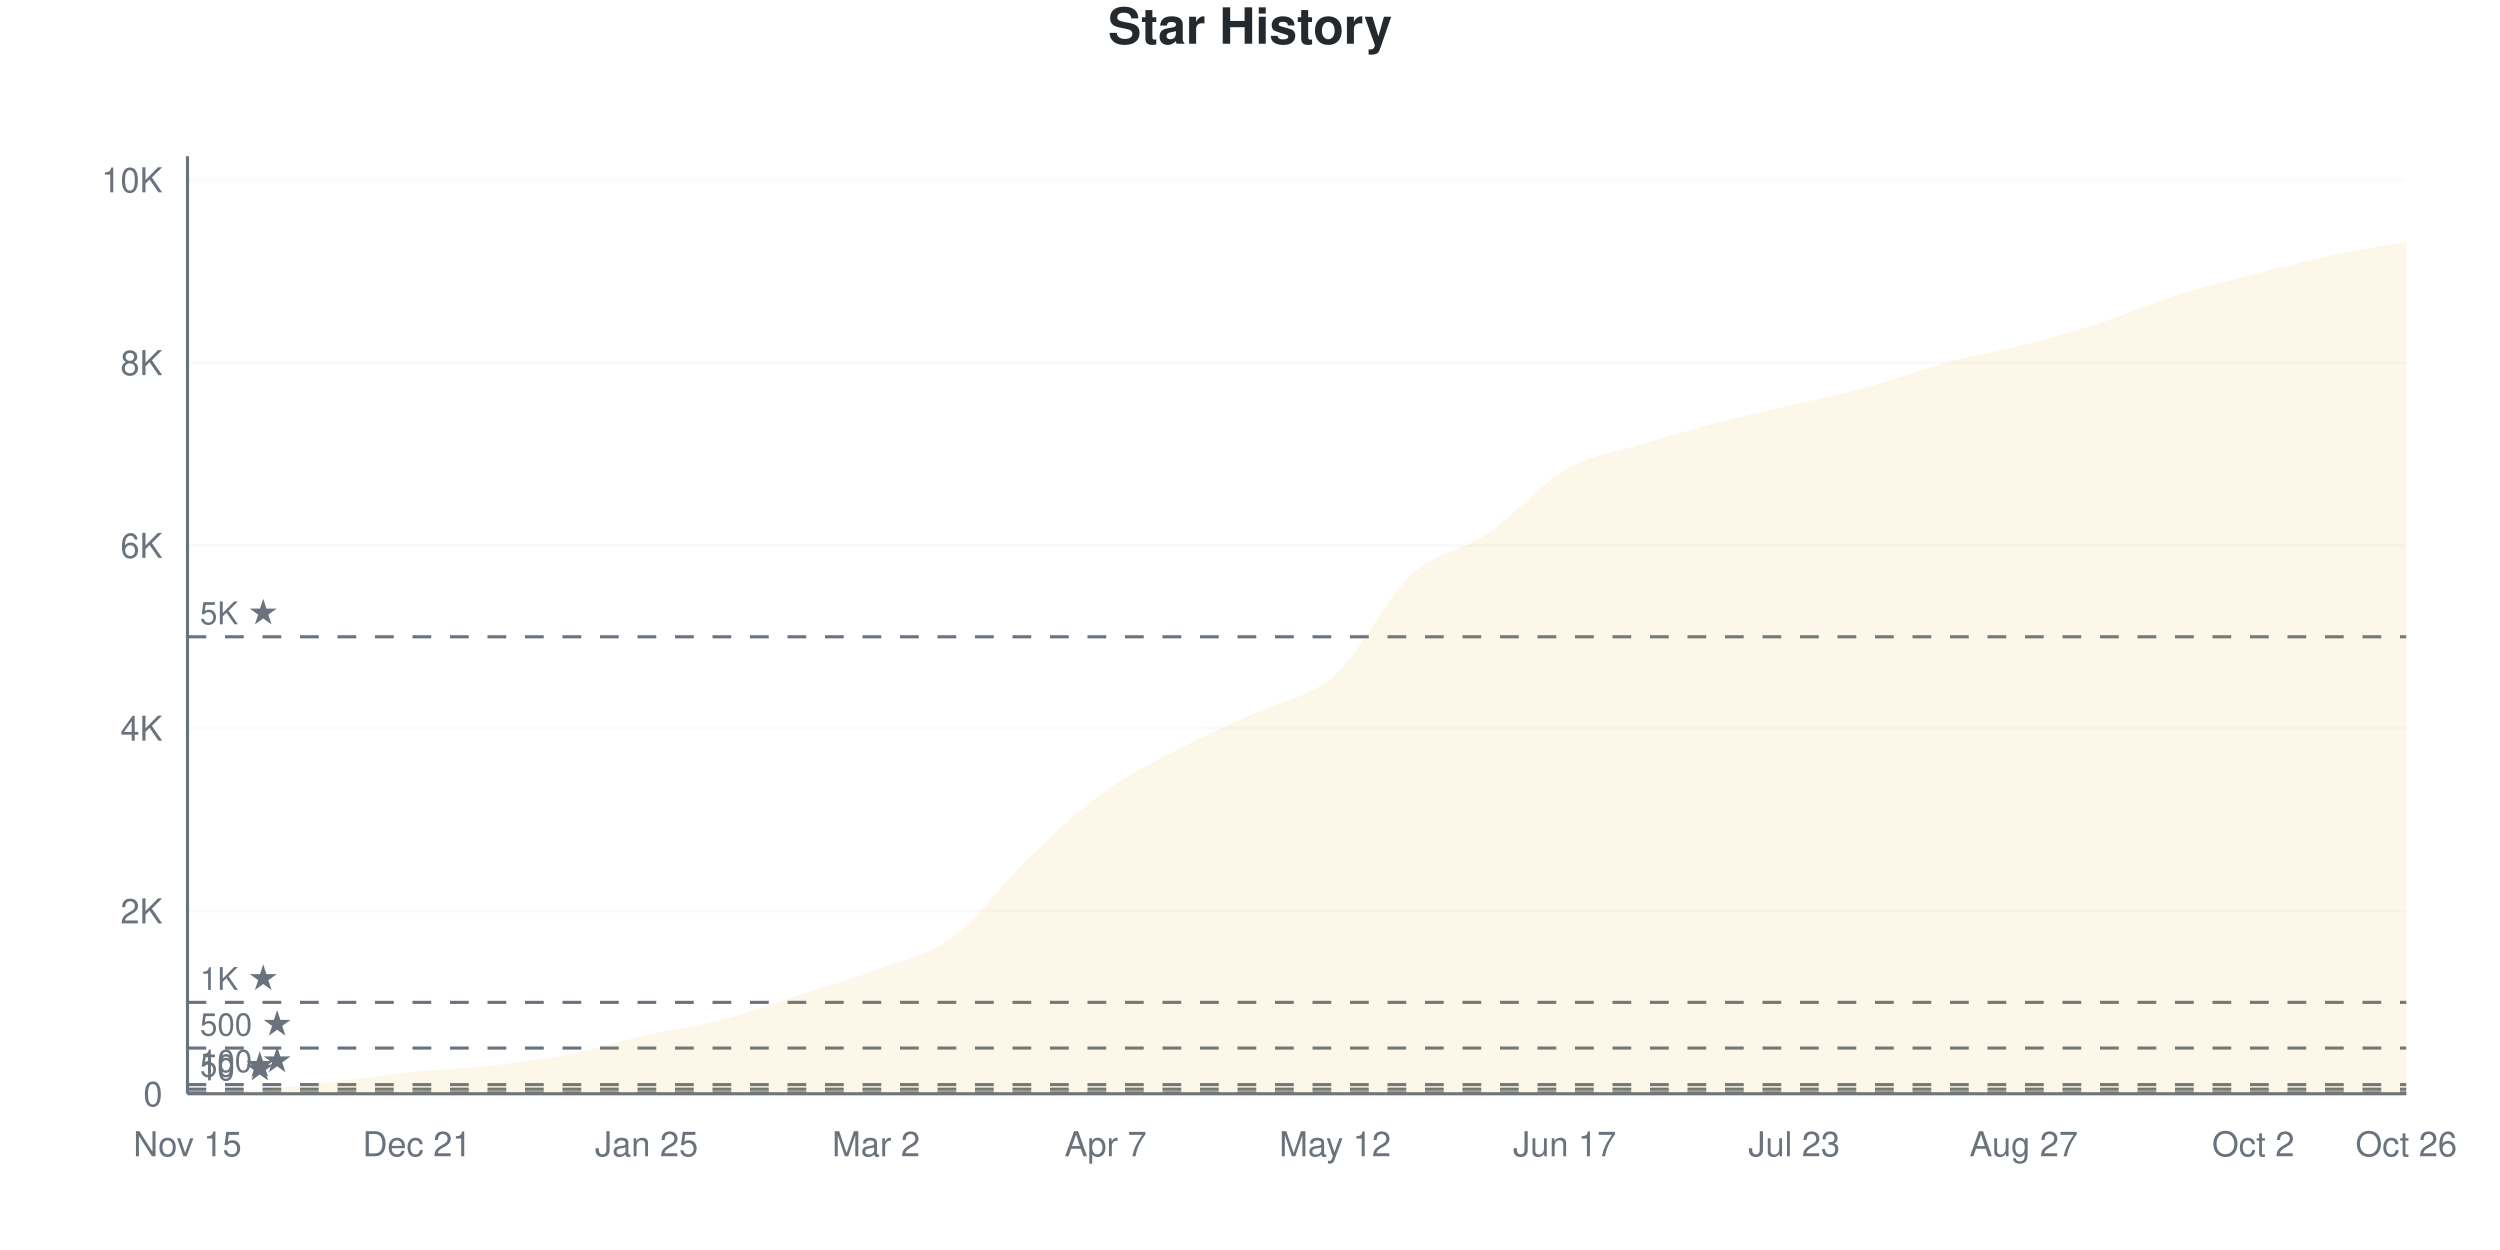
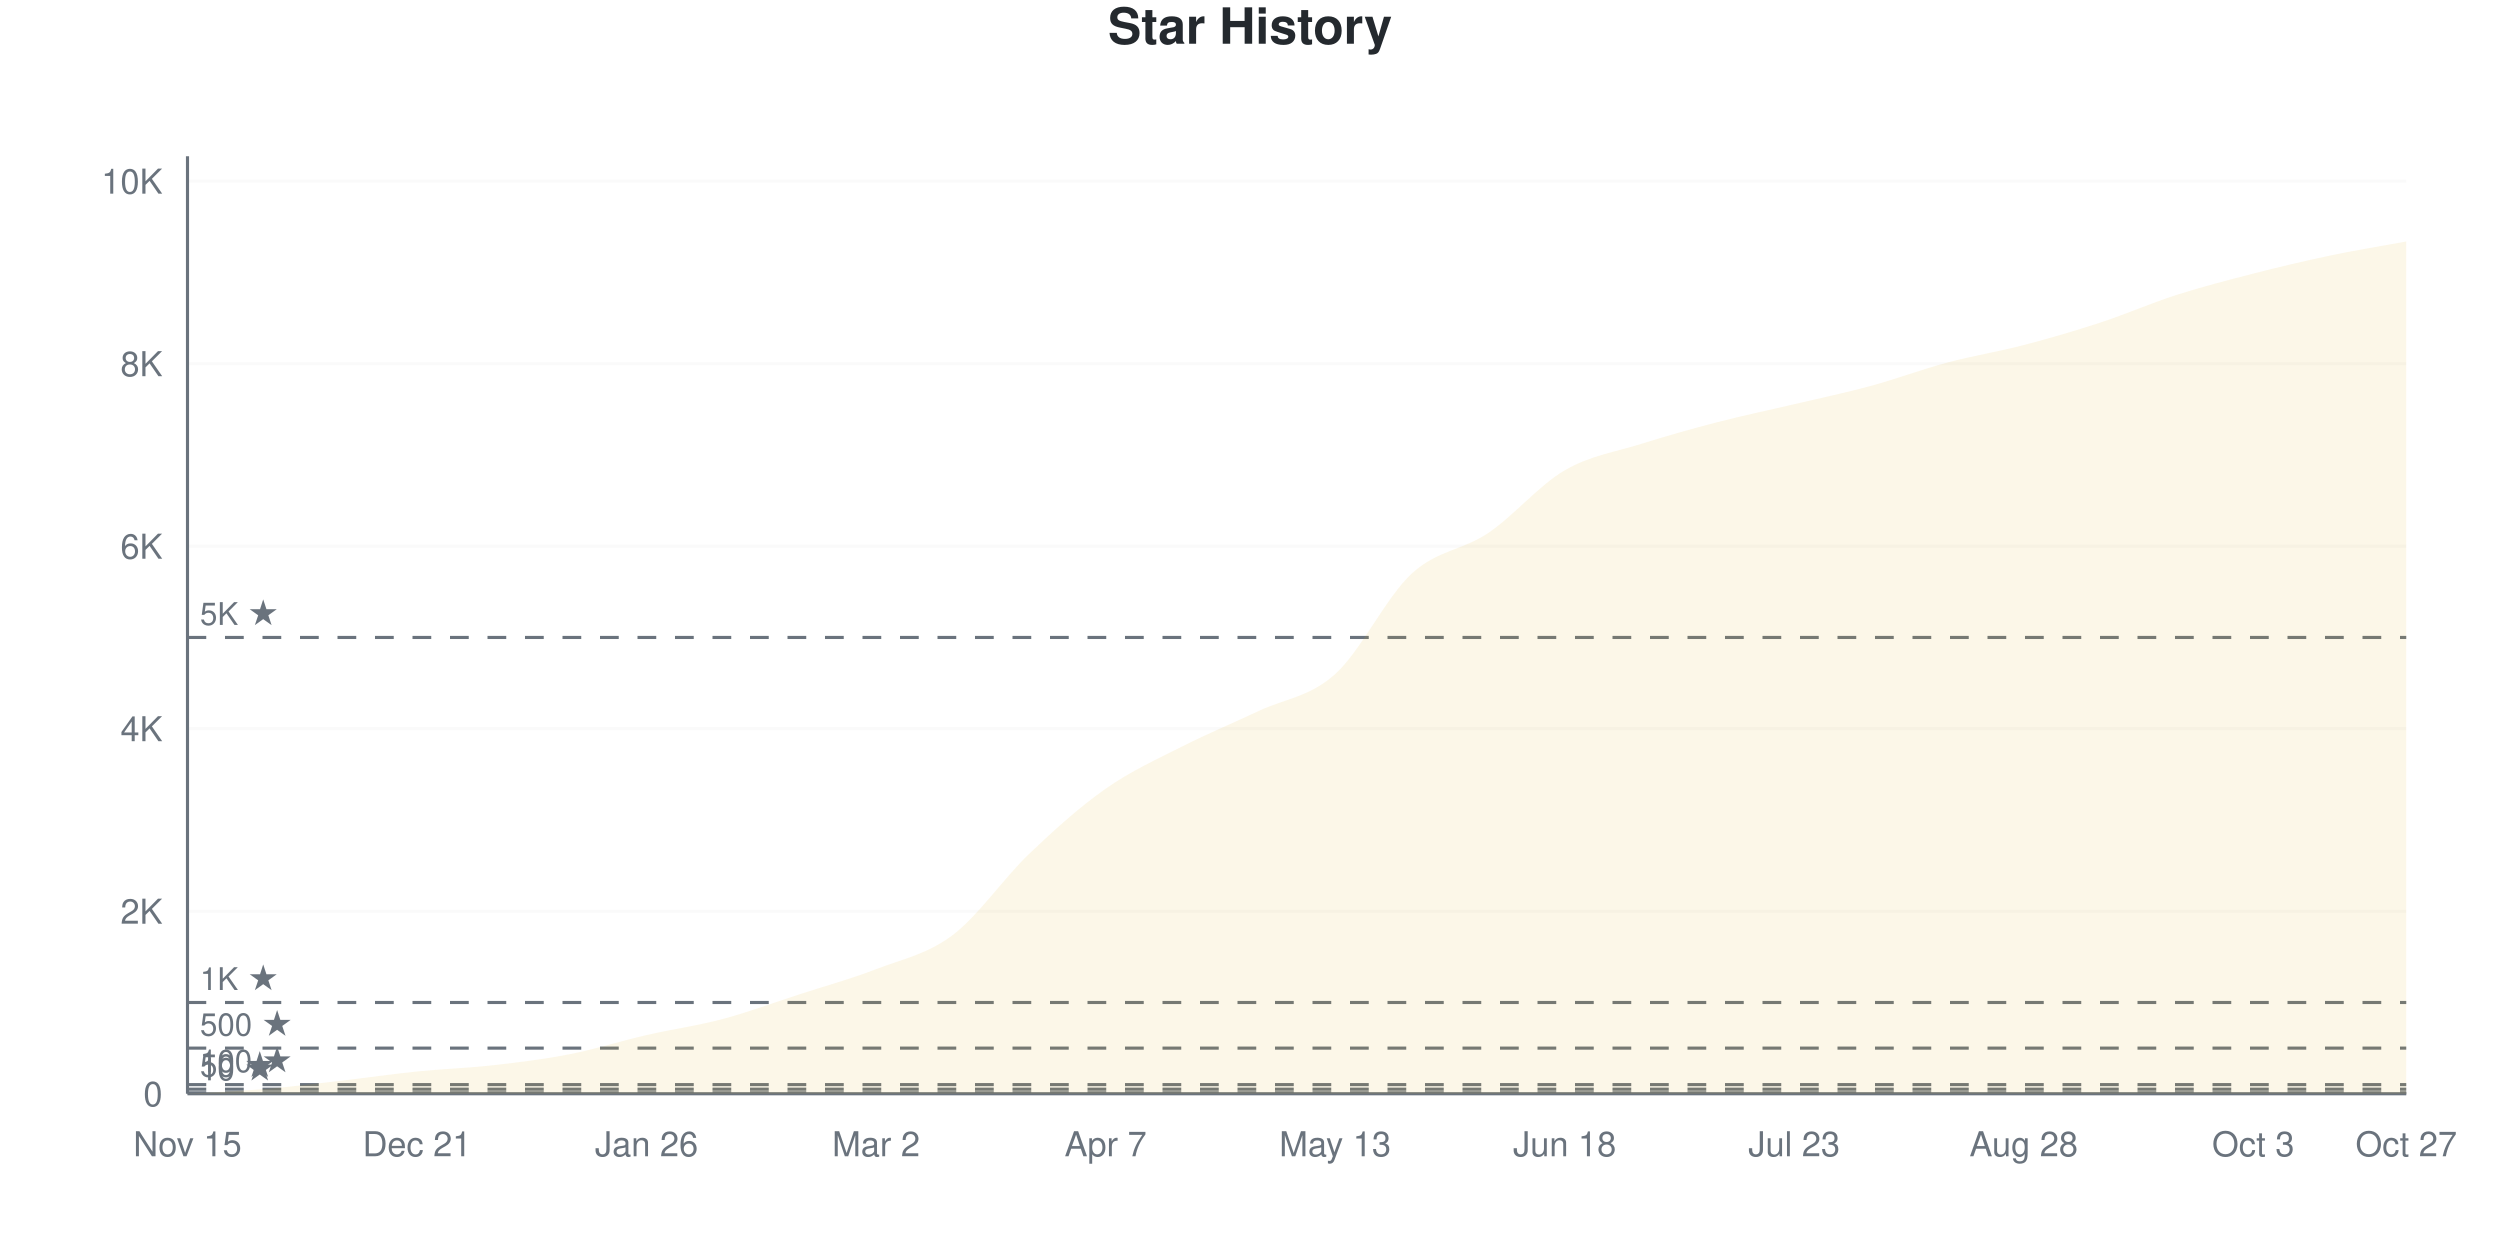
<svg xmlns="http://www.w3.org/2000/svg" viewBox="0 0 800 400" width="800" height="400">
  <style>
    @keyframes drawLine {
      to { stroke-dashoffset: 0; }
    }
    @keyframes fadeInPoint {
      from { opacity: 0; }
      to { opacity: 1; }
    }
    .data-line-0 {
      stroke-dasharray: 1172;
      stroke-dashoffset: 1172;
      animation: drawLine 2s ease-out forwards;
    }
    .data-point {
      opacity: 0;
      animation: fadeInPoint 0.5s ease-out forwards;
    }
    .chart-bg { fill: #fff; }
    .chart-text { fill: #24292e; }
    .chart-muted { fill: #6a737d; }
    .chart-grid { stroke: #eee; }
    .chart-axis { stroke: #6a737d; }
    @media (prefers-color-scheme: dark) {
      .chart-bg { fill: #0d1117; }
      .chart-text { fill: #e6edf3; }
      .chart-muted { fill: #8b949e; }
      .chart-grid { stroke: #21262d; }
      .chart-axis { stroke: #8b949e; }
    }
  </style>
  <rect width="800" height="400" class="chart-bg" />
  <text x="400" y="14" text-anchor="middle" class="chart-text" font-size="16" font-weight="bold" font-family="-apple-system, BlinkMacSystemFont, 'Segoe UI', Helvetica, Arial, sans-serif">Star History</text>
  <g class="grid">
    <line x1="60" y1="350" x2="770" y2="350" class="chart-grid" stroke-opacity="0.3" />
    <text x="52" y="354" text-anchor="end" class="chart-muted" font-size="11" font-family="-apple-system, BlinkMacSystemFont, 'Segoe UI', Helvetica, Arial, sans-serif">0</text>
-     <line x1="60" y1="291.509" x2="770" y2="291.509" class="chart-grid" stroke-opacity="0.3" />
-     <text x="52" y="295.509" text-anchor="end" class="chart-muted" font-size="11" font-family="-apple-system, BlinkMacSystemFont, 'Segoe UI', Helvetica, Arial, sans-serif">2K</text>
-     <line x1="60" y1="233.018" x2="770" y2="233.018" class="chart-grid" stroke-opacity="0.3" />
-     <text x="52" y="237.018" text-anchor="end" class="chart-muted" font-size="11" font-family="-apple-system, BlinkMacSystemFont, 'Segoe UI', Helvetica, Arial, sans-serif">4K</text>
-     <line x1="60" y1="174.527" x2="770" y2="174.527" class="chart-grid" stroke-opacity="0.3" />
-     <text x="52" y="178.527" text-anchor="end" class="chart-muted" font-size="11" font-family="-apple-system, BlinkMacSystemFont, 'Segoe UI', Helvetica, Arial, sans-serif">6K</text>
-     <line x1="60" y1="116.036" x2="770" y2="116.036" class="chart-grid" stroke-opacity="0.3" />
-     <text x="52" y="120.036" text-anchor="end" class="chart-muted" font-size="11" font-family="-apple-system, BlinkMacSystemFont, 'Segoe UI', Helvetica, Arial, sans-serif">8K</text>
-     <line x1="60" y1="57.545" x2="770" y2="57.545" class="chart-grid" stroke-opacity="0.3" />
-     <text x="52" y="61.545" text-anchor="end" class="chart-muted" font-size="11" font-family="-apple-system, BlinkMacSystemFont, 'Segoe UI', Helvetica, Arial, sans-serif">10K</text>
+     <line x1="60" y1="291.594" x2="770" y2="291.594" class="chart-grid" stroke-opacity="0.3" />
+     <text x="52" y="295.594" text-anchor="end" class="chart-muted" font-size="11" font-family="-apple-system, BlinkMacSystemFont, 'Segoe UI', Helvetica, Arial, sans-serif">2K</text>
+     <line x1="60" y1="233.189" x2="770" y2="233.189" class="chart-grid" stroke-opacity="0.3" />
+     <text x="52" y="237.189" text-anchor="end" class="chart-muted" font-size="11" font-family="-apple-system, BlinkMacSystemFont, 'Segoe UI', Helvetica, Arial, sans-serif">4K</text>
+     <line x1="60" y1="174.783" x2="770" y2="174.783" class="chart-grid" stroke-opacity="0.3" />
+     <text x="52" y="178.783" text-anchor="end" class="chart-muted" font-size="11" font-family="-apple-system, BlinkMacSystemFont, 'Segoe UI', Helvetica, Arial, sans-serif">6K</text>
+     <line x1="60" y1="116.378" x2="770" y2="116.378" class="chart-grid" stroke-opacity="0.3" />
+     <text x="52" y="120.378" text-anchor="end" class="chart-muted" font-size="11" font-family="-apple-system, BlinkMacSystemFont, 'Segoe UI', Helvetica, Arial, sans-serif">8K</text>
+     <line x1="60" y1="57.972" x2="770" y2="57.972" class="chart-grid" stroke-opacity="0.3" />
+     <text x="52" y="61.972" text-anchor="end" class="chart-muted" font-size="11" font-family="-apple-system, BlinkMacSystemFont, 'Segoe UI', Helvetica, Arial, sans-serif">10K</text>
  </g>
  <g class="milestones">
    <line x1="60" y1="349.708" x2="770" y2="349.708" class="chart-axis" stroke-width="1" stroke-dasharray="6,6" />
    <text x="64" y="345.708" class="chart-muted" font-size="10" font-family="-apple-system, BlinkMacSystemFont, 'Segoe UI', Helvetica, Arial, sans-serif">10 ★</text>
-     <line x1="60" y1="348.538" x2="770" y2="348.538" class="chart-axis" stroke-width="1" stroke-dasharray="6,6" />
-     <text x="64" y="344.538" class="chart-muted" font-size="10" font-family="-apple-system, BlinkMacSystemFont, 'Segoe UI', Helvetica, Arial, sans-serif">50 ★</text>
-     <line x1="60" y1="347.075" x2="770" y2="347.075" class="chart-axis" stroke-width="1" stroke-dasharray="6,6" />
-     <text x="64" y="343.075" class="chart-muted" font-size="10" font-family="-apple-system, BlinkMacSystemFont, 'Segoe UI', Helvetica, Arial, sans-serif">100 ★</text>
-     <line x1="60" y1="335.377" x2="770" y2="335.377" class="chart-axis" stroke-width="1" stroke-dasharray="6,6" />
-     <text x="64" y="331.377" class="chart-muted" font-size="10" font-family="-apple-system, BlinkMacSystemFont, 'Segoe UI', Helvetica, Arial, sans-serif">500 ★</text>
-     <line x1="60" y1="320.755" x2="770" y2="320.755" class="chart-axis" stroke-width="1" stroke-dasharray="6,6" />
-     <text x="64" y="316.755" class="chart-muted" font-size="10" font-family="-apple-system, BlinkMacSystemFont, 'Segoe UI', Helvetica, Arial, sans-serif">1K ★</text>
-     <line x1="60" y1="203.773" x2="770" y2="203.773" class="chart-axis" stroke-width="1" stroke-dasharray="6,6" />
-     <text x="64" y="199.773" class="chart-muted" font-size="10" font-family="-apple-system, BlinkMacSystemFont, 'Segoe UI', Helvetica, Arial, sans-serif">5K ★</text>
+     <line x1="60" y1="348.54" x2="770" y2="348.54" class="chart-axis" stroke-width="1" stroke-dasharray="6,6" />
+     <text x="64" y="344.54" class="chart-muted" font-size="10" font-family="-apple-system, BlinkMacSystemFont, 'Segoe UI', Helvetica, Arial, sans-serif">50 ★</text>
+     <line x1="60" y1="347.08" x2="770" y2="347.08" class="chart-axis" stroke-width="1" stroke-dasharray="6,6" />
+     <text x="64" y="343.08" class="chart-muted" font-size="10" font-family="-apple-system, BlinkMacSystemFont, 'Segoe UI', Helvetica, Arial, sans-serif">100 ★</text>
+     <line x1="60" y1="335.399" x2="770" y2="335.399" class="chart-axis" stroke-width="1" stroke-dasharray="6,6" />
+     <text x="64" y="331.399" class="chart-muted" font-size="10" font-family="-apple-system, BlinkMacSystemFont, 'Segoe UI', Helvetica, Arial, sans-serif">500 ★</text>
+     <line x1="60" y1="320.797" x2="770" y2="320.797" class="chart-axis" stroke-width="1" stroke-dasharray="6,6" />
+     <text x="64" y="316.797" class="chart-muted" font-size="10" font-family="-apple-system, BlinkMacSystemFont, 'Segoe UI', Helvetica, Arial, sans-serif">1K ★</text>
+     <line x1="60" y1="203.986" x2="770" y2="203.986" class="chart-axis" stroke-width="1" stroke-dasharray="6,6" />
+     <text x="64" y="199.986" class="chart-muted" font-size="10" font-family="-apple-system, BlinkMacSystemFont, 'Segoe UI', Helvetica, Arial, sans-serif">5K ★</text>
  </g>
  <g class="x-axis">
    <text x="60" y="370" text-anchor="middle" class="chart-muted" font-size="11" font-family="-apple-system, BlinkMacSystemFont, 'Segoe UI', Helvetica, Arial, sans-serif">Nov 15</text>
    <text x="133.448" y="370" text-anchor="middle" class="chart-muted" font-size="11" font-family="-apple-system, BlinkMacSystemFont, 'Segoe UI', Helvetica, Arial, sans-serif">Dec 21</text>
-     <text x="206.897" y="370" text-anchor="middle" class="chart-muted" font-size="11" font-family="-apple-system, BlinkMacSystemFont, 'Segoe UI', Helvetica, Arial, sans-serif">Jan 25</text>
+     <text x="206.897" y="370" text-anchor="middle" class="chart-muted" font-size="11" font-family="-apple-system, BlinkMacSystemFont, 'Segoe UI', Helvetica, Arial, sans-serif">Jan 26</text>
    <text x="280.345" y="370" text-anchor="middle" class="chart-muted" font-size="11" font-family="-apple-system, BlinkMacSystemFont, 'Segoe UI', Helvetica, Arial, sans-serif">Mar 2</text>
    <text x="353.793" y="370" text-anchor="middle" class="chart-muted" font-size="11" font-family="-apple-system, BlinkMacSystemFont, 'Segoe UI', Helvetica, Arial, sans-serif">Apr 7</text>
-     <text x="427.241" y="370" text-anchor="middle" class="chart-muted" font-size="11" font-family="-apple-system, BlinkMacSystemFont, 'Segoe UI', Helvetica, Arial, sans-serif">May 12</text>
-     <text x="500.69" y="370" text-anchor="middle" class="chart-muted" font-size="11" font-family="-apple-system, BlinkMacSystemFont, 'Segoe UI', Helvetica, Arial, sans-serif">Jun 17</text>
+     <text x="427.241" y="370" text-anchor="middle" class="chart-muted" font-size="11" font-family="-apple-system, BlinkMacSystemFont, 'Segoe UI', Helvetica, Arial, sans-serif">May 13</text>
+     <text x="500.69" y="370" text-anchor="middle" class="chart-muted" font-size="11" font-family="-apple-system, BlinkMacSystemFont, 'Segoe UI', Helvetica, Arial, sans-serif">Jun 18</text>
    <text x="574.138" y="370" text-anchor="middle" class="chart-muted" font-size="11" font-family="-apple-system, BlinkMacSystemFont, 'Segoe UI', Helvetica, Arial, sans-serif">Jul 23</text>
-     <text x="647.586" y="370" text-anchor="middle" class="chart-muted" font-size="11" font-family="-apple-system, BlinkMacSystemFont, 'Segoe UI', Helvetica, Arial, sans-serif">Aug 27</text>
-     <text x="721.034" y="370" text-anchor="middle" class="chart-muted" font-size="11" font-family="-apple-system, BlinkMacSystemFont, 'Segoe UI', Helvetica, Arial, sans-serif">Oct 2</text>
-     <text x="770" y="370" text-anchor="middle" class="chart-muted" font-size="11" font-family="-apple-system, BlinkMacSystemFont, 'Segoe UI', Helvetica, Arial, sans-serif">Oct 26</text>
+     <text x="647.586" y="370" text-anchor="middle" class="chart-muted" font-size="11" font-family="-apple-system, BlinkMacSystemFont, 'Segoe UI', Helvetica, Arial, sans-serif">Aug 28</text>
+     <text x="721.034" y="370" text-anchor="middle" class="chart-muted" font-size="11" font-family="-apple-system, BlinkMacSystemFont, 'Segoe UI', Helvetica, Arial, sans-serif">Oct 3</text>
+     <text x="770" y="370" text-anchor="middle" class="chart-muted" font-size="11" font-family="-apple-system, BlinkMacSystemFont, 'Segoe UI', Helvetica, Arial, sans-serif">Oct 27</text>
  </g>
  <line x1="60" y1="50" x2="60" y2="350" class="chart-axis" stroke-width="1" />
  <line x1="60" y1="350" x2="770" y2="350" class="chart-axis" stroke-width="1" />
-   <path d="M60,350 L60,349.971 C68.161,349.483 76.322,349.186 84.483,348.508 C92.644,347.831 100.805,346.837 108.966,345.906 C117.126,344.975 125.287,343.761 133.448,342.923 C141.609,342.084 149.77,341.806 157.931,340.875 C166.092,339.944 174.253,338.945 182.414,337.337 C190.575,335.728 198.736,333.086 206.897,331.224 C215.057,329.362 223.218,328.305 231.379,326.165 C239.54,324.025 247.701,321.013 255.862,318.386 C264.023,315.758 272.184,313.477 280.345,310.402 C288.506,307.326 296.667,305.927 304.828,299.932 C312.989,293.936 321.149,282.238 329.31,274.43 C337.471,266.621 345.632,258.969 353.793,253.081 C361.954,247.192 370.115,243.342 378.276,239.101 C386.437,234.861 394.598,231.492 402.759,227.637 C410.92,223.781 419.08,223.27 427.241,215.968 C435.402,208.666 443.563,191.373 451.724,183.827 C459.885,176.282 468.046,176.267 476.207,170.696 C484.368,165.125 492.529,155.147 500.69,150.4 C508.851,145.652 517.011,144.736 525.172,142.211 C533.333,139.686 541.494,137.381 549.655,135.251 C557.816,133.12 565.977,131.376 574.138,129.431 C582.299,127.486 590.46,125.824 598.621,123.582 C606.782,121.339 614.943,118.181 623.103,115.978 C631.264,113.775 639.425,112.468 647.586,110.363 C655.747,108.257 663.908,105.995 672.069,103.344 C680.23,100.692 688.391,97.051 696.552,94.453 C704.713,91.855 712.874,89.857 721.034,87.756 C729.195,85.655 737.356,83.593 745.517,81.848 C753.678,80.103 761.839,78.807 770,77.286 L770,350 L60,350 Z" fill="#dfb317" fill-opacity="0.1" />
-   <path d="M60,350 L60,349.971 C68.161,349.483 76.322,349.186 84.483,348.508 C92.644,347.831 100.805,346.837 108.966,345.906 C117.126,344.975 125.287,343.761 133.448,342.923 C141.609,342.084 149.77,341.806 157.931,340.875 C166.092,339.944 174.253,338.945 182.414,337.337 C190.575,335.728 198.736,333.086 206.897,331.224 C215.057,329.362 223.218,328.305 231.379,326.165 C239.54,324.025 247.701,321.013 255.862,318.386 C264.023,315.758 272.184,313.477 280.345,310.402 C288.506,307.326 296.667,305.927 304.828,299.932 C312.989,293.936 321.149,282.238 329.31,274.43 C337.471,266.621 345.632,258.969 353.793,253.081 C361.954,247.192 370.115,243.342 378.276,239.101 C386.437,234.861 394.598,231.492 402.759,227.637 C410.92,223.781 419.08,223.27 427.241,215.968 C435.402,208.666 443.563,191.373 451.724,183.827 C459.885,176.282 468.046,176.267 476.207,170.696 C484.368,165.125 492.529,155.147 500.69,150.4 C508.851,145.652 517.011,144.736 525.172,142.211 C533.333,139.686 541.494,137.381 549.655,135.251 C557.816,133.12 565.977,131.376 574.138,129.431 C582.299,127.486 590.46,125.824 598.621,123.582 C606.782,121.339 614.943,118.181 623.103,115.978 C631.264,113.775 639.425,112.468 647.586,110.363 C655.747,108.257 663.908,105.995 672.069,103.344 C680.23,100.692 688.391,97.051 696.552,94.453 C704.713,91.855 712.874,89.857 721.034,87.756 C729.195,85.655 737.356,83.593 745.517,81.848 C753.678,80.103 761.839,78.807 770,77.286" fill="none" stroke="#dfb317" stroke-width="2.5" class="data-line-0" />
+   <path d="M60,350 L60,349.971 C68.161,349.484 76.322,349.197 84.483,348.511 C92.644,347.824 100.805,346.793 108.966,345.853 C117.126,344.914 125.287,343.707 133.448,342.875 C141.609,342.042 149.77,341.784 157.931,340.86 C166.092,339.935 174.253,338.932 182.414,337.326 C190.575,335.72 198.736,333.101 206.897,331.223 C215.057,329.344 223.218,328.229 231.379,326.054 C239.54,323.878 247.701,320.822 255.862,318.169 C264.023,315.516 272.184,313.292 280.345,310.138 C288.506,306.984 296.667,305.393 304.828,299.246 C312.989,293.098 321.149,281.062 329.31,273.255 C337.471,265.448 345.632,258.133 353.793,252.404 C361.954,246.676 370.115,243.03 378.276,238.883 C386.437,234.737 394.598,231.383 402.759,227.524 C410.92,223.664 419.08,223.051 427.241,215.726 C435.402,208.401 443.563,191.098 451.724,183.573 C459.885,176.049 468.046,176.088 476.207,170.578 C484.368,165.069 492.529,155.271 500.69,150.516 C508.851,145.761 517.011,144.622 525.172,142.047 C533.333,139.472 541.494,137.185 549.655,135.068 C557.816,132.95 565.977,131.271 574.138,129.344 C582.299,127.417 590.46,125.723 598.621,123.503 C606.782,121.284 614.943,118.208 623.103,116.027 C631.264,113.847 639.425,112.552 647.586,110.421 C655.747,108.289 663.908,105.914 672.069,103.237 C680.23,100.56 688.391,96.973 696.552,94.359 C704.713,91.745 712.874,89.648 721.034,87.555 C729.195,85.462 737.356,83.515 745.517,81.802 C753.678,80.089 761.839,78.784 770,77.275 L770,350 L60,350 Z" fill="#dfb317" fill-opacity="0.1" />
+   <path d="M60,350 L60,349.971 C68.161,349.484 76.322,349.197 84.483,348.511 C92.644,347.824 100.805,346.793 108.966,345.853 C117.126,344.914 125.287,343.707 133.448,342.875 C141.609,342.042 149.77,341.784 157.931,340.86 C166.092,339.935 174.253,338.932 182.414,337.326 C190.575,335.72 198.736,333.101 206.897,331.223 C215.057,329.344 223.218,328.229 231.379,326.054 C239.54,323.878 247.701,320.822 255.862,318.169 C264.023,315.516 272.184,313.292 280.345,310.138 C288.506,306.984 296.667,305.393 304.828,299.246 C312.989,293.098 321.149,281.062 329.31,273.255 C337.471,265.448 345.632,258.133 353.793,252.404 C361.954,246.676 370.115,243.03 378.276,238.883 C386.437,234.737 394.598,231.383 402.759,227.524 C410.92,223.664 419.08,223.051 427.241,215.726 C435.402,208.401 443.563,191.098 451.724,183.573 C459.885,176.049 468.046,176.088 476.207,170.578 C484.368,165.069 492.529,155.271 500.69,150.516 C508.851,145.761 517.011,144.622 525.172,142.047 C533.333,139.472 541.494,137.185 549.655,135.068 C557.816,132.95 565.977,131.271 574.138,129.344 C582.299,127.417 590.46,125.723 598.621,123.503 C606.782,121.284 614.943,118.208 623.103,116.027 C631.264,113.847 639.425,112.552 647.586,110.421 C655.747,108.289 663.908,105.914 672.069,103.237 C680.23,100.56 688.391,96.973 696.552,94.359 C704.713,91.745 712.874,89.648 721.034,87.555 C729.195,85.462 737.356,83.515 745.517,81.802 C753.678,80.089 761.839,78.784 770,77.275" fill="none" stroke="#dfb317" stroke-width="2.5" class="data-line-0" />
  <g class="points">
    <circle cx="60" cy="349.971" r="4" fill="#dfb317" class="data-point" style="animation-delay: 1.50s" />
-     <circle cx="84.483" cy="348.508" r="4" fill="#dfb317" class="data-point" style="animation-delay: 1.55s" />
-     <circle cx="108.966" cy="345.906" r="4" fill="#dfb317" class="data-point" style="animation-delay: 1.60s" />
-     <circle cx="133.448" cy="342.923" r="4" fill="#dfb317" class="data-point" style="animation-delay: 1.65s" />
-     <circle cx="157.931" cy="340.875" r="4" fill="#dfb317" class="data-point" style="animation-delay: 1.70s" />
-     <circle cx="182.414" cy="337.337" r="4" fill="#dfb317" class="data-point" style="animation-delay: 1.75s" />
-     <circle cx="206.897" cy="331.224" r="4" fill="#dfb317" class="data-point" style="animation-delay: 1.80s" />
-     <circle cx="231.379" cy="326.165" r="4" fill="#dfb317" class="data-point" style="animation-delay: 1.85s" />
-     <circle cx="255.862" cy="318.386" r="4" fill="#dfb317" class="data-point" style="animation-delay: 1.90s" />
-     <circle cx="280.345" cy="310.402" r="4" fill="#dfb317" class="data-point" style="animation-delay: 1.95s" />
-     <circle cx="304.828" cy="299.932" r="4" fill="#dfb317" class="data-point" style="animation-delay: 2.00s" />
-     <circle cx="329.31" cy="274.43" r="4" fill="#dfb317" class="data-point" style="animation-delay: 2.05s" />
-     <circle cx="353.793" cy="253.081" r="4" fill="#dfb317" class="data-point" style="animation-delay: 2.10s" />
-     <circle cx="378.276" cy="239.101" r="4" fill="#dfb317" class="data-point" style="animation-delay: 2.15s" />
-     <circle cx="402.759" cy="227.637" r="4" fill="#dfb317" class="data-point" style="animation-delay: 2.20s" />
-     <circle cx="427.241" cy="215.968" r="4" fill="#dfb317" class="data-point" style="animation-delay: 2.25s" />
-     <circle cx="451.724" cy="183.827" r="4" fill="#dfb317" class="data-point" style="animation-delay: 2.30s" />
-     <circle cx="476.207" cy="170.696" r="4" fill="#dfb317" class="data-point" style="animation-delay: 2.35s" />
-     <circle cx="500.69" cy="150.4" r="4" fill="#dfb317" class="data-point" style="animation-delay: 2.40s" />
-     <circle cx="525.172" cy="142.211" r="4" fill="#dfb317" class="data-point" style="animation-delay: 2.45s" />
-     <circle cx="549.655" cy="135.251" r="4" fill="#dfb317" class="data-point" style="animation-delay: 2.50s" />
-     <circle cx="574.138" cy="129.431" r="4" fill="#dfb317" class="data-point" style="animation-delay: 2.55s" />
-     <circle cx="598.621" cy="123.582" r="4" fill="#dfb317" class="data-point" style="animation-delay: 2.60s" />
-     <circle cx="623.103" cy="115.978" r="4" fill="#dfb317" class="data-point" style="animation-delay: 2.65s" />
-     <circle cx="647.586" cy="110.363" r="4" fill="#dfb317" class="data-point" style="animation-delay: 2.70s" />
-     <circle cx="672.069" cy="103.344" r="4" fill="#dfb317" class="data-point" style="animation-delay: 2.75s" />
-     <circle cx="696.552" cy="94.453" r="4" fill="#dfb317" class="data-point" style="animation-delay: 2.80s" />
-     <circle cx="721.034" cy="87.756" r="4" fill="#dfb317" class="data-point" style="animation-delay: 2.85s" />
-     <circle cx="745.517" cy="81.848" r="4" fill="#dfb317" class="data-point" style="animation-delay: 2.90s" />
-     <circle cx="770" cy="77.286" r="4" fill="#dfb317" class="data-point" style="animation-delay: 2.95s" />
+     <circle cx="84.483" cy="348.511" r="4" fill="#dfb317" class="data-point" style="animation-delay: 1.55s" />
+     <circle cx="108.966" cy="345.853" r="4" fill="#dfb317" class="data-point" style="animation-delay: 1.60s" />
+     <circle cx="133.448" cy="342.875" r="4" fill="#dfb317" class="data-point" style="animation-delay: 1.65s" />
+     <circle cx="157.931" cy="340.86" r="4" fill="#dfb317" class="data-point" style="animation-delay: 1.70s" />
+     <circle cx="182.414" cy="337.326" r="4" fill="#dfb317" class="data-point" style="animation-delay: 1.75s" />
+     <circle cx="206.897" cy="331.223" r="4" fill="#dfb317" class="data-point" style="animation-delay: 1.80s" />
+     <circle cx="231.379" cy="326.054" r="4" fill="#dfb317" class="data-point" style="animation-delay: 1.85s" />
+     <circle cx="255.862" cy="318.169" r="4" fill="#dfb317" class="data-point" style="animation-delay: 1.90s" />
+     <circle cx="280.345" cy="310.138" r="4" fill="#dfb317" class="data-point" style="animation-delay: 1.95s" />
+     <circle cx="304.828" cy="299.246" r="4" fill="#dfb317" class="data-point" style="animation-delay: 2.00s" />
+     <circle cx="329.31" cy="273.255" r="4" fill="#dfb317" class="data-point" style="animation-delay: 2.05s" />
+     <circle cx="353.793" cy="252.404" r="4" fill="#dfb317" class="data-point" style="animation-delay: 2.10s" />
+     <circle cx="378.276" cy="238.883" r="4" fill="#dfb317" class="data-point" style="animation-delay: 2.15s" />
+     <circle cx="402.759" cy="227.524" r="4" fill="#dfb317" class="data-point" style="animation-delay: 2.20s" />
+     <circle cx="427.241" cy="215.726" r="4" fill="#dfb317" class="data-point" style="animation-delay: 2.25s" />
+     <circle cx="451.724" cy="183.573" r="4" fill="#dfb317" class="data-point" style="animation-delay: 2.30s" />
+     <circle cx="476.207" cy="170.578" r="4" fill="#dfb317" class="data-point" style="animation-delay: 2.35s" />
+     <circle cx="500.69" cy="150.516" r="4" fill="#dfb317" class="data-point" style="animation-delay: 2.40s" />
+     <circle cx="525.172" cy="142.047" r="4" fill="#dfb317" class="data-point" style="animation-delay: 2.45s" />
+     <circle cx="549.655" cy="135.068" r="4" fill="#dfb317" class="data-point" style="animation-delay: 2.50s" />
+     <circle cx="574.138" cy="129.344" r="4" fill="#dfb317" class="data-point" style="animation-delay: 2.55s" />
+     <circle cx="598.621" cy="123.503" r="4" fill="#dfb317" class="data-point" style="animation-delay: 2.60s" />
+     <circle cx="623.103" cy="116.027" r="4" fill="#dfb317" class="data-point" style="animation-delay: 2.65s" />
+     <circle cx="647.586" cy="110.421" r="4" fill="#dfb317" class="data-point" style="animation-delay: 2.70s" />
+     <circle cx="672.069" cy="103.237" r="4" fill="#dfb317" class="data-point" style="animation-delay: 2.75s" />
+     <circle cx="696.552" cy="94.359" r="4" fill="#dfb317" class="data-point" style="animation-delay: 2.80s" />
+     <circle cx="721.034" cy="87.555" r="4" fill="#dfb317" class="data-point" style="animation-delay: 2.85s" />
+     <circle cx="745.517" cy="81.802" r="4" fill="#dfb317" class="data-point" style="animation-delay: 2.90s" />
+     <circle cx="770" cy="77.275" r="4" fill="#dfb317" class="data-point" style="animation-delay: 2.95s" />
  </g>
</svg>
